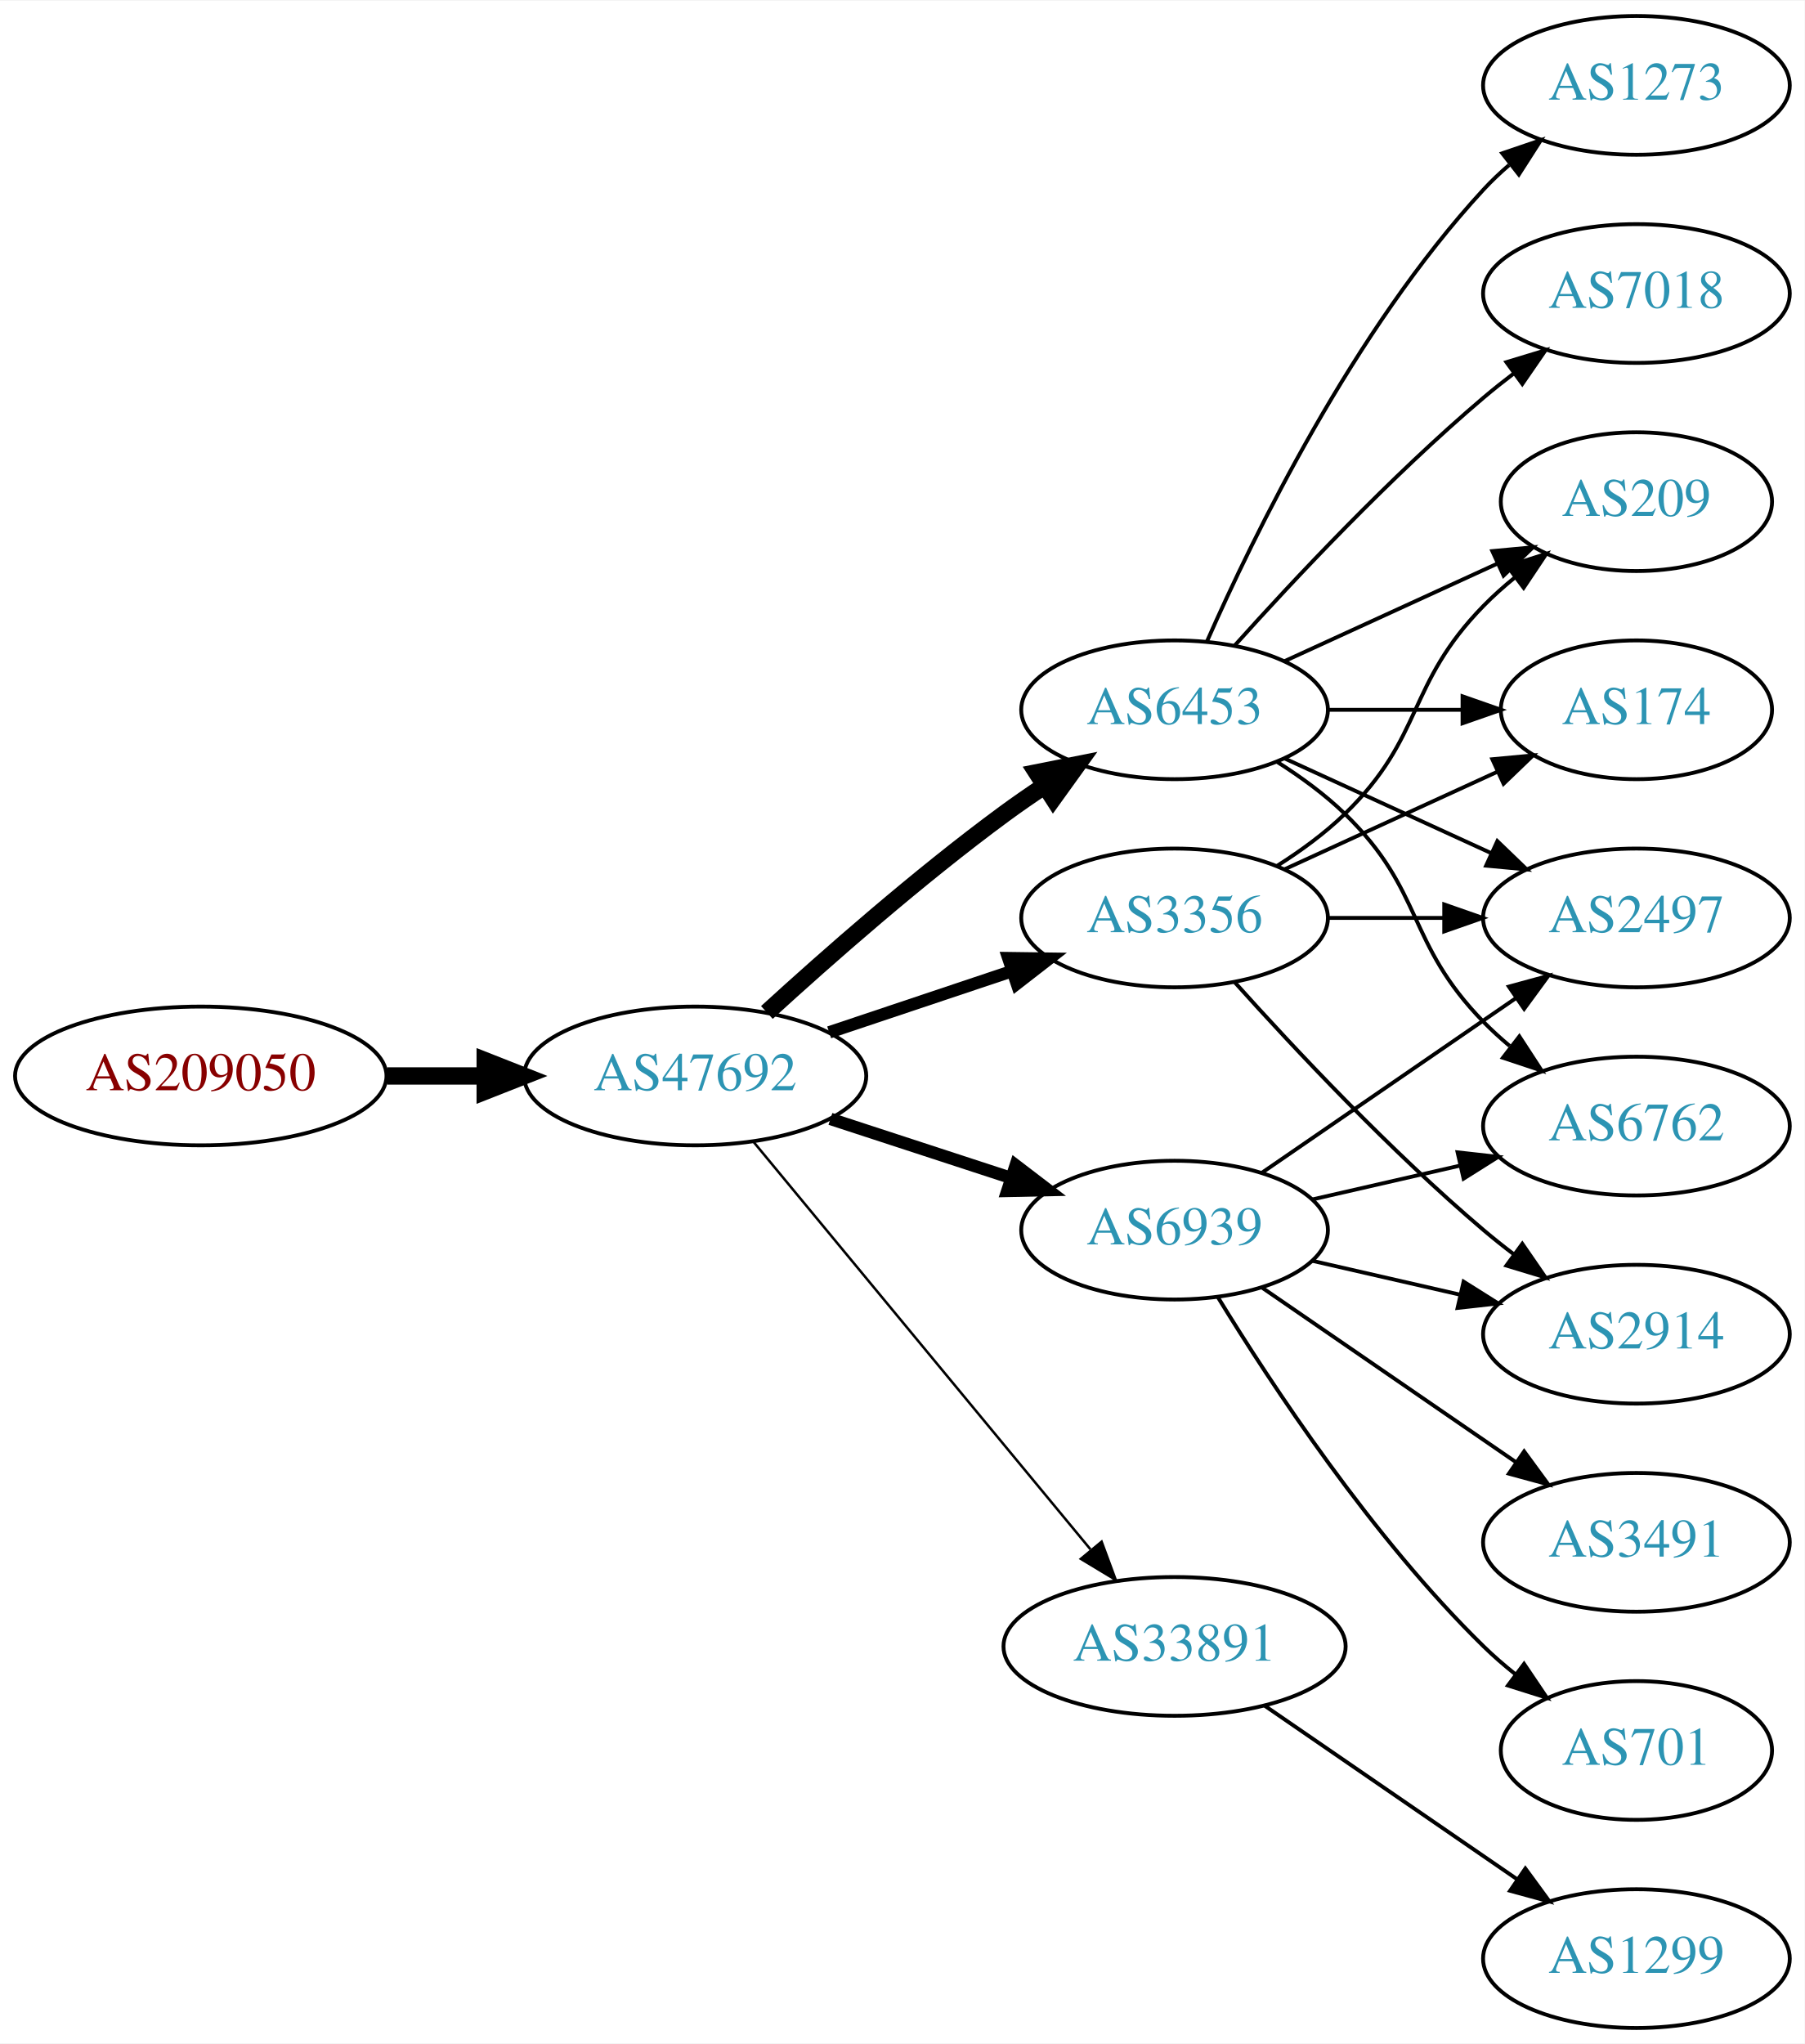
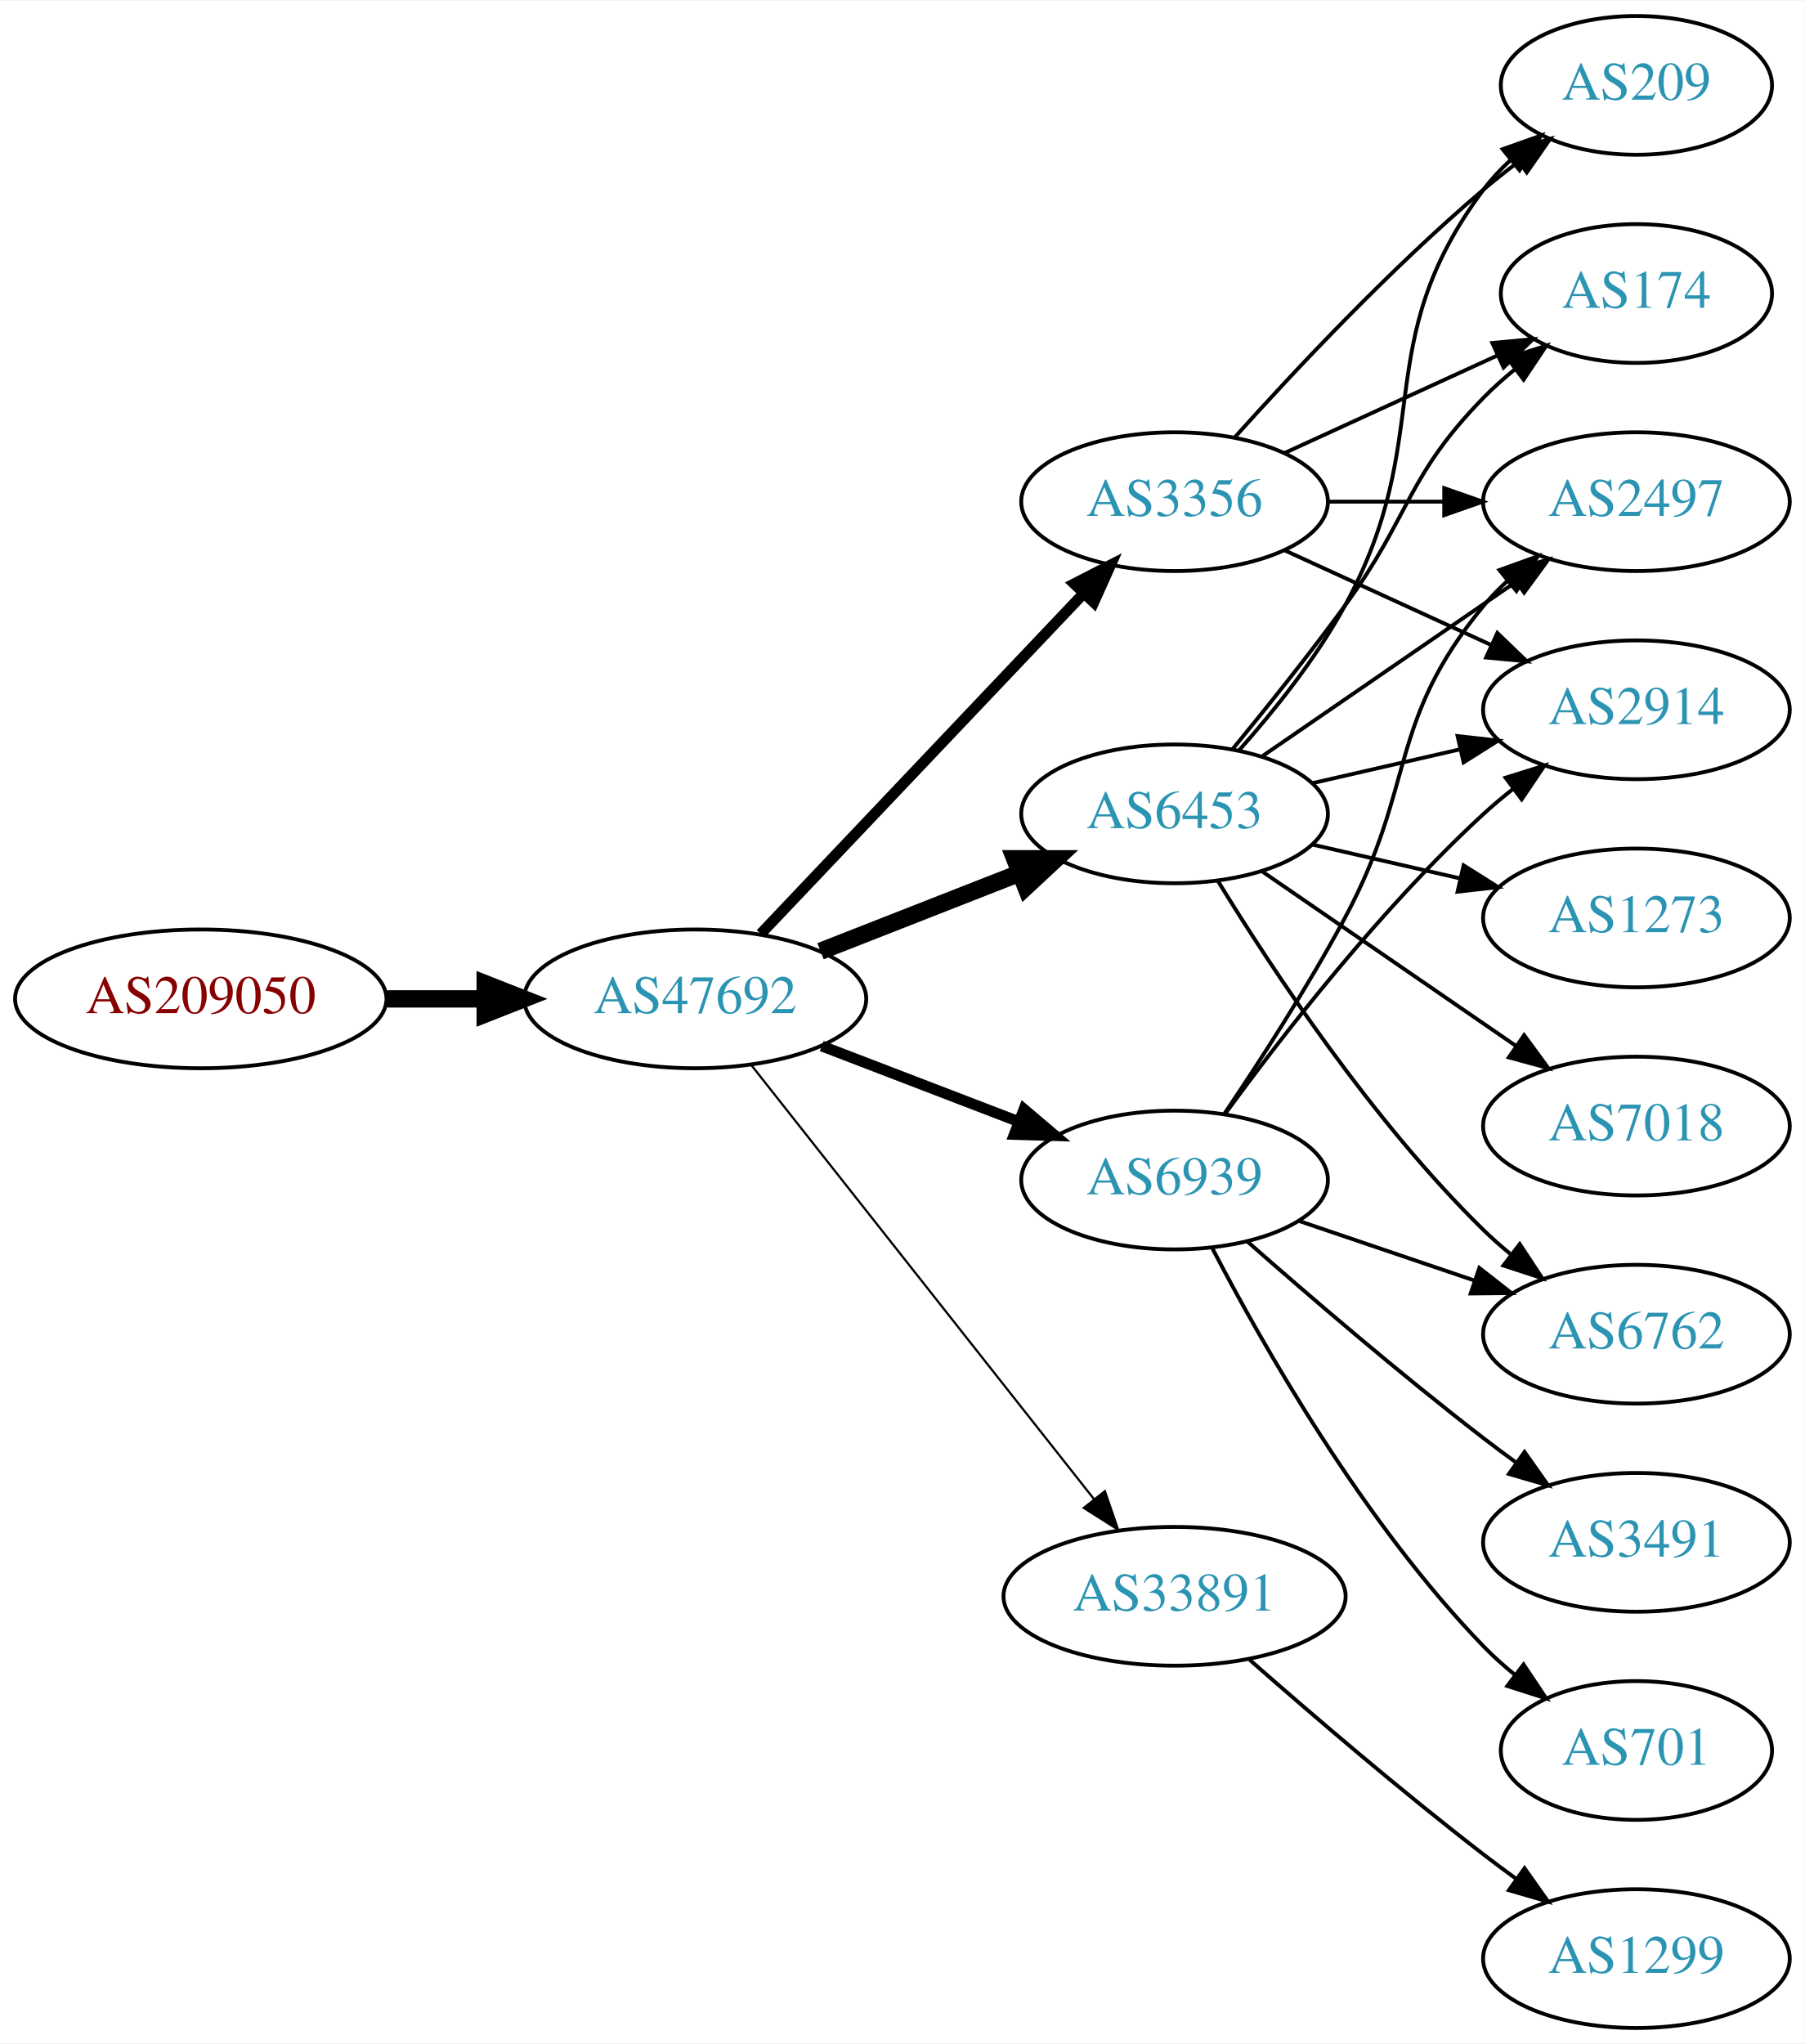
<svg xmlns="http://www.w3.org/2000/svg" xmlns:xlink="http://www.w3.org/1999/xlink" width="468pt" height="530pt" viewBox="0.00 0.00 468.27 530.00">
  <g id="graph0" class="graph" transform="scale(1 1) rotate(0) translate(4 526)">
    <polygon fill="white" stroke="none" points="-4,4 -4,-526 464.269,-526 464.269,4 -4,4" />
    <g id="node1" class="node">
      <g id="a_node1">
        <a xlink:href="/asn/209050" xlink:title="AS209050 ~ Digimagical GmbH [AT]">
-           <ellipse fill="#ffffff" stroke="black" cx="48.096" cy="-247" rx="48.192" ry="18" />
-           <text text-anchor="middle" x="48.096" y="-243.3" font-family="Times,serif" font-size="14.00" fill="#880000">AS209050</text>
+           <ellipse fill="#ffffff" stroke="black" cx="48.096" cy="-267" rx="48.192" ry="18" />
+           <text text-anchor="middle" x="48.096" y="-263.3" font-family="Times,serif" font-size="14.00" fill="#880000">AS209050</text>
        </a>
      </g>
    </g>
    <g id="node2" class="node">
      <g id="a_node2">
        <a xlink:href="/asn/47692" xlink:title="AS47692 ~ Nessus GmbH [AT]">
-           <ellipse fill="#ffffff" stroke="black" cx="176.388" cy="-247" rx="44.393" ry="18" />
-           <text text-anchor="middle" x="176.388" y="-243.3" font-family="Times,serif" font-size="14.00" fill="#2c94b3">AS47692</text>
+           <ellipse fill="#ffffff" stroke="black" cx="176.388" cy="-267" rx="44.393" ry="18" />
+           <text text-anchor="middle" x="176.388" y="-263.3" font-family="Times,serif" font-size="14.00" fill="#2c94b3">AS47692</text>
        </a>
      </g>
    </g>
    <g id="edge1" class="edge">
-       <path fill="none" stroke="black" stroke-width="4.5" d="M96.481,-247C104.742,-247 113.386,-247 121.799,-247" />
-       <polygon fill="black" stroke="black" stroke-width="4.5" points="121.904,-250.938 131.904,-247 121.904,-243.063 121.904,-250.938" />
+       <path fill="none" stroke="black" stroke-width="4.5" d="M96.481,-267C104.742,-267 113.386,-267 121.799,-267" />
+       <polygon fill="black" stroke="black" stroke-width="4.5" points="121.904,-270.938 131.904,-267 121.904,-263.063 121.904,-270.938" />
    </g>
    <g id="node3" class="node">
      <g id="a_node3">
        <a xlink:href="/asn/6453" xlink:title="AS6453 ~ TATA COMMUNICATIONS (AMERICA) INC [US]">
-           <ellipse fill="#ffffff" stroke="black" cx="300.78" cy="-342" rx="39.794" ry="18" />
-           <text text-anchor="middle" x="300.78" y="-338.3" font-family="Times,serif" font-size="14.00" fill="#2c94b3">AS6453</text>
+           <ellipse fill="#ffffff" stroke="black" cx="300.78" cy="-315" rx="39.794" ry="18" />
+           <text text-anchor="middle" x="300.78" y="-311.3" font-family="Times,serif" font-size="14.00" fill="#2c94b3">AS6453</text>
        </a>
      </g>
    </g>
    <g id="edge2" class="edge">
-       <path fill="none" stroke="black" stroke-width="4.5" d="M194.992,-263.47C210.633,-277.768 234.392,-298.681 256.584,-315 259.95,-317.476 263.545,-319.957 267.17,-322.358" />
-       <polygon fill="black" stroke="black" stroke-width="4.5" points="265.048,-325.675 275.589,-327.773 269.309,-319.052 265.048,-325.675" />
+       <path fill="none" stroke="black" stroke-width="4.5" d="M208.907,-279.361C224.656,-285.538 243.865,-293.071 260.559,-299.618" />
+       <polygon fill="black" stroke="black" stroke-width="4.5" points="259.305,-303.356 270.052,-303.341 262.18,-296.024 259.305,-303.356" />
    </g>
    <g id="node4" class="node">
      <g id="a_node4">
-         <a xlink:href="/asn/6939" xlink:title="AS6939 ~ Hurricane Electric LLC [US]">
-           <ellipse fill="#ffffff" stroke="black" cx="300.78" cy="-207" rx="39.794" ry="18" />
-           <text text-anchor="middle" x="300.78" y="-203.3" font-family="Times,serif" font-size="14.00" fill="#2c94b3">AS6939</text>
+         <a xlink:href="/asn/33891" xlink:title="AS33891 ~ CORE-BACKBONE GMBH GLOBAL NETWORK [DE]">
+           <ellipse fill="#ffffff" stroke="black" cx="300.78" cy="-112" rx="44.393" ry="18" />
+           <text text-anchor="middle" x="300.78" y="-108.3" font-family="Times,serif" font-size="14.00" fill="#2c94b3">AS33891</text>
        </a>
      </g>
    </g>
    <g id="edge3" class="edge">
-       <path fill="none" stroke="black" stroke-width="3.214" d="M211.481,-235.858C225.986,-231.117 243.038,-225.544 258.269,-220.567" />
-       <polygon fill="black" stroke="black" stroke-width="3.214" points="259.552,-223.83 267.97,-217.396 257.377,-217.176 259.552,-223.83" />
+       <path fill="none" stroke="black" stroke-width="0.562" d="M190.953,-249.82C212.55,-222.47 254.858,-168.89 279.885,-137.195" />
+       <polygon fill="black" stroke="black" stroke-width="0.562" points="282.703,-139.274 286.153,-129.257 277.209,-134.936 282.703,-139.274" />
    </g>
    <g id="node5" class="node">
      <g id="a_node5">
-         <a xlink:href="/asn/3356" xlink:title="AS3356 ~ Level 3 Parent, LLC [US]">
-           <ellipse fill="#ffffff" stroke="black" cx="300.78" cy="-288" rx="39.794" ry="18" />
-           <text text-anchor="middle" x="300.78" y="-284.3" font-family="Times,serif" font-size="14.00" fill="#2c94b3">AS3356</text>
+         <a xlink:href="/asn/6939" xlink:title="AS6939 ~ Hurricane Electric LLC [US]">
+           <ellipse fill="#ffffff" stroke="black" cx="300.78" cy="-220" rx="39.794" ry="18" />
+           <text text-anchor="middle" x="300.78" y="-216.3" font-family="Times,serif" font-size="14.00" fill="#2c94b3">AS6939</text>
        </a>
      </g>
    </g>
    <g id="edge4" class="edge">
-       <path fill="none" stroke="black" stroke-width="3.214" d="M211.156,-258.312C225.782,-263.212 243.045,-268.994 258.43,-274.148" />
-       <polygon fill="black" stroke="black" stroke-width="3.214" points="257.63,-277.571 268.223,-277.429 259.853,-270.934 257.63,-277.571" />
+       <path fill="none" stroke="black" stroke-width="2.812" d="M209.225,-254.774C224.856,-248.772 243.836,-241.483 260.374,-235.132" />
+       <polygon fill="black" stroke="black" stroke-width="2.812" points="261.705,-238.37 269.785,-231.518 259.195,-231.836 261.705,-238.37" />
    </g>
    <g id="node6" class="node">
      <g id="a_node6">
-         <a xlink:href="/asn/33891" xlink:title="AS33891 ~ CORE-BACKBONE GMBH GLOBAL NETWORK [DE]">
-           <ellipse fill="#ffffff" stroke="black" cx="300.78" cy="-99" rx="44.393" ry="18" />
-           <text text-anchor="middle" x="300.78" y="-95.3" font-family="Times,serif" font-size="14.00" fill="#2c94b3">AS33891</text>
+         <a xlink:href="/asn/3356" xlink:title="AS3356 ~ Level 3 Parent, LLC [US]">
+           <ellipse fill="#ffffff" stroke="black" cx="300.78" cy="-396" rx="39.794" ry="18" />
+           <text text-anchor="middle" x="300.78" y="-392.3" font-family="Times,serif" font-size="14.00" fill="#2c94b3">AS3356</text>
        </a>
      </g>
    </g>
    <g id="edge5" class="edge">
-       <path fill="none" stroke="black" stroke-width="0.643" d="M191.427,-230.023C212.893,-204.066 253.999,-154.36 278.948,-124.191" />
-       <polygon fill="black" stroke="black" stroke-width="0.643" points="281.851,-126.172 285.527,-116.235 276.456,-121.711 281.851,-126.172" />
+       <path fill="none" stroke="black" stroke-width="2.812" d="M193.388,-283.864C214.763,-306.393 252.758,-346.44 277.085,-372.08" />
+       <polygon fill="black" stroke="black" stroke-width="2.812" points="274.74,-374.694 284.162,-379.539 279.818,-369.876 274.74,-374.694" />
    </g>
    <g id="node7" class="node">
      <g id="a_node7">
-         <a xlink:href="/asn/1273" xlink:title="AS1273 ~ Vodafone Group PLC [EU]">
-           <ellipse fill="#ffffff" stroke="black" cx="420.622" cy="-504" rx="39.794" ry="18" />
-           <text text-anchor="middle" x="420.622" y="-500.3" font-family="Times,serif" font-size="14.00" fill="#2c94b3">AS1273</text>
+         <a xlink:href="/asn/6762" xlink:title="AS6762 ~ TELECOM ITALIA SPARKLE S.p.A. [IT]">
+           <ellipse fill="#ffffff" stroke="black" cx="420.622" cy="-180" rx="39.794" ry="18" />
+           <text text-anchor="middle" x="420.622" y="-176.3" font-family="Times,serif" font-size="14.00" fill="#2c94b3">AS6762</text>
        </a>
      </g>
    </g>
    <g id="edge6" class="edge">
-       <path fill="none" stroke="black" d="M309.196,-359.761C321.264,-387.183 347.235,-440.473 380.976,-477 383.006,-479.198 385.245,-481.319 387.591,-483.34" />
-       <polygon fill="black" stroke="black" points="385.804,-486.386 395.835,-489.794 390.118,-480.874 385.804,-486.386" />
+       <path fill="none" stroke="black" d="M312.045,-297.56C325.854,-275.009 352.043,-235.278 380.976,-207 383.116,-204.908 385.433,-202.863 387.833,-200.894" />
+       <polygon fill="black" stroke="black" points="390.343,-203.382 396.175,-194.536 386.1,-197.815 390.343,-203.382" />
    </g>
    <g id="node8" class="node">
      <g id="a_node8">
        <a xlink:href="/asn/209" xlink:title="AS209 ~ CenturyLink Communications, LLC [US]">
-           <ellipse fill="#ffffff" stroke="black" cx="420.622" cy="-396" rx="35.194" ry="18" />
-           <text text-anchor="middle" x="420.622" y="-392.3" font-family="Times,serif" font-size="14.00" fill="#2c94b3">AS209</text>
+           <ellipse fill="#ffffff" stroke="black" cx="420.622" cy="-504" rx="35.194" ry="18" />
+           <text text-anchor="middle" x="420.622" y="-500.3" font-family="Times,serif" font-size="14.00" fill="#2c94b3">AS209</text>
        </a>
      </g>
    </g>
    <g id="edge7" class="edge">
-       <path fill="none" stroke="black" d="M329.409,-354.661C345.825,-362.183 366.806,-371.798 384.403,-379.861" />
-       <polygon fill="black" stroke="black" points="383.232,-383.174 393.781,-384.158 386.148,-376.811 383.232,-383.174" />
+       <path fill="none" stroke="black" d="M317.451,-331.404C326.495,-341.579 337.518,-355.29 344.976,-369 369.154,-413.446 350.704,-436.458 380.976,-477 382.983,-479.689 385.339,-482.209 387.88,-484.546" />
+       <polygon fill="black" stroke="black" points="385.909,-487.452 395.896,-490.989 390.295,-481.996 385.909,-487.452" />
    </g>
    <g id="node9" class="node">
      <g id="a_node9">
-         <a xlink:href="/asn/7018" xlink:title="AS7018 ~ ATT-INTERNET4 [US]">
-           <ellipse fill="#ffffff" stroke="black" cx="420.622" cy="-450" rx="39.794" ry="18" />
-           <text text-anchor="middle" x="420.622" y="-446.3" font-family="Times,serif" font-size="14.00" fill="#2c94b3">AS7018</text>
+         <a xlink:href="/asn/2497" xlink:title="AS2497 ~ Internet Initiative Japan Inc. [JP]">
+           <ellipse fill="#ffffff" stroke="black" cx="420.622" cy="-396" rx="39.794" ry="18" />
+           <text text-anchor="middle" x="420.622" y="-392.3" font-family="Times,serif" font-size="14.00" fill="#2c94b3">AS2497</text>
        </a>
      </g>
    </g>
    <g id="edge8" class="edge">
-       <path fill="none" stroke="black" d="M316.426,-358.725C331.727,-375.765 356.824,-402.523 380.976,-423 383.473,-425.117 386.133,-427.232 388.845,-429.293" />
-       <polygon fill="black" stroke="black" points="386.882,-432.194 397.021,-435.266 391.011,-426.541 386.882,-432.194" />
+       <path fill="none" stroke="black" d="M323.394,-329.857C341.882,-342.565 368.696,-360.995 389.326,-375.175" />
+       <polygon fill="black" stroke="black" points="387.522,-378.183 397.746,-380.963 391.488,-372.414 387.522,-378.183" />
    </g>
    <g id="node10" class="node">
      <g id="a_node10">
-         <a xlink:href="/asn/2497" xlink:title="AS2497 ~ Internet Initiative Japan Inc. [JP]">
+         <a xlink:href="/asn/1273" xlink:title="AS1273 ~ Vodafone Group PLC [EU]">
          <ellipse fill="#ffffff" stroke="black" cx="420.622" cy="-288" rx="39.794" ry="18" />
-           <text text-anchor="middle" x="420.622" y="-284.3" font-family="Times,serif" font-size="14.00" fill="#2c94b3">AS2497</text>
+           <text text-anchor="middle" x="420.622" y="-284.3" font-family="Times,serif" font-size="14.00" fill="#2c94b3">AS1273</text>
        </a>
      </g>
    </g>
    <g id="edge9" class="edge">
-       <path fill="none" stroke="black" d="M329.409,-329.339C345.366,-322.027 365.636,-312.739 382.919,-304.819" />
-       <polygon fill="black" stroke="black" points="384.534,-307.929 392.167,-300.581 381.617,-301.565 384.534,-307.929" />
+       <path fill="none" stroke="black" d="M336.499,-307.045C348.499,-304.296 362.12,-301.175 374.812,-298.267" />
+       <polygon fill="black" stroke="black" points="375.778,-301.636 384.744,-295.991 374.215,-294.813 375.778,-301.636" />
    </g>
    <g id="node11" class="node">
      <g id="a_node11">
-         <a xlink:href="/asn/6762" xlink:title="AS6762 ~ TELECOM ITALIA SPARKLE S.p.A. [IT]">
-           <ellipse fill="#ffffff" stroke="black" cx="420.622" cy="-234" rx="39.794" ry="18" />
-           <text text-anchor="middle" x="420.622" y="-230.3" font-family="Times,serif" font-size="14.00" fill="#2c94b3">AS6762</text>
+         <a xlink:href="/asn/2914" xlink:title="AS2914 ~ NTT America, Inc. [US]">
+           <ellipse fill="#ffffff" stroke="black" cx="420.622" cy="-342" rx="39.794" ry="18" />
+           <text text-anchor="middle" x="420.622" y="-338.3" font-family="Times,serif" font-size="14.00" fill="#2c94b3">AS2914</text>
        </a>
      </g>
    </g>
    <g id="edge10" class="edge">
-       <path fill="none" stroke="black" d="M327.309,-328.538C333.472,-324.638 339.773,-320.052 344.976,-315 365.669,-294.906 360.803,-281.617 380.976,-261 383.069,-258.861 385.352,-256.782 387.729,-254.79" />
-       <polygon fill="black" stroke="black" points="390.247,-257.268 396.028,-248.389 385.972,-251.725 390.247,-257.268" />
+       <path fill="none" stroke="black" d="M336.499,-322.955C348.499,-325.704 362.12,-328.825 374.812,-331.733" />
+       <polygon fill="black" stroke="black" points="374.215,-335.187 384.744,-334.009 375.778,-328.364 374.215,-335.187" />
    </g>
    <g id="node12" class="node">
      <g id="a_node12">
        <a xlink:href="/asn/174" xlink:title="AS174 ~ Cogent Communications [US]">
-           <ellipse fill="#ffffff" stroke="black" cx="420.622" cy="-342" rx="35.194" ry="18" />
-           <text text-anchor="middle" x="420.622" y="-338.3" font-family="Times,serif" font-size="14.00" fill="#2c94b3">AS174</text>
+           <ellipse fill="#ffffff" stroke="black" cx="420.622" cy="-450" rx="35.194" ry="18" />
+           <text text-anchor="middle" x="420.622" y="-446.3" font-family="Times,serif" font-size="14.00" fill="#2c94b3">AS174</text>
        </a>
      </g>
    </g>
    <g id="edge11" class="edge">
-       <path fill="none" stroke="black" d="M340.692,-342C351.779,-342 363.939,-342 375.321,-342" />
-       <polygon fill="black" stroke="black" points="375.503,-345.5 385.503,-342 375.503,-338.5 375.503,-345.5" />
-     </g>
-     <g id="edge12" class="edge">
-       <path fill="none" stroke="black" d="M323.394,-221.857C341.882,-234.565 368.696,-252.995 389.326,-267.175" />
-       <polygon fill="black" stroke="black" points="387.522,-270.183 397.746,-272.963 391.488,-264.414 387.522,-270.183" />
-     </g>
-     <g id="edge13" class="edge">
-       <path fill="none" stroke="black" d="M336.499,-214.955C348.499,-217.704 362.12,-220.825 374.812,-223.733" />
-       <polygon fill="black" stroke="black" points="374.215,-227.187 384.744,-226.009 375.778,-220.364 374.215,-227.187" />
+       <path fill="none" stroke="black" d="M315.782,-331.731C324.43,-342.25 335.622,-356.208 344.976,-369 362.001,-392.284 360.803,-402.383 380.976,-423 383.455,-425.534 386.202,-427.983 389.054,-430.304" />
+       <polygon fill="black" stroke="black" points="387.146,-433.248 397.239,-436.468 391.357,-427.657 387.146,-433.248" />
    </g>
    <g id="node13" class="node">
      <g id="a_node13">
+         <a xlink:href="/asn/7018" xlink:title="AS7018 ~ ATT-INTERNET4 [US]">
+           <ellipse fill="#ffffff" stroke="black" cx="420.622" cy="-234" rx="39.794" ry="18" />
+           <text text-anchor="middle" x="420.622" y="-230.3" font-family="Times,serif" font-size="14.00" fill="#2c94b3">AS7018</text>
+         </a>
+       </g>
+     </g>
+     <g id="edge12" class="edge">
+       <path fill="none" stroke="black" d="M323.394,-300.143C341.882,-287.435 368.696,-269.005 389.326,-254.825" />
+       <polygon fill="black" stroke="black" points="391.488,-257.586 397.746,-249.037 387.522,-251.817 391.488,-257.586" />
+     </g>
+     <g id="node14" class="node">
+       <g id="a_node14">
+         <a xlink:href="/asn/1299" xlink:title="AS1299 ~ Telia Carrier [EU]">
+           <ellipse fill="#ffffff" stroke="black" cx="420.622" cy="-18" rx="39.794" ry="18" />
+           <text text-anchor="middle" x="420.622" y="-14.3" font-family="Times,serif" font-size="14.00" fill="#2c94b3">AS1299</text>
+         </a>
+       </g>
+     </g>
+     <g id="edge13" class="edge">
+       <path fill="none" stroke="black" d="M320.259,-95.527C336.058,-81.648 359.568,-61.477 380.976,-45 383.718,-42.889 386.609,-40.739 389.524,-38.62" />
+       <polygon fill="black" stroke="black" points="391.591,-41.445 397.702,-32.791 387.528,-35.745 391.591,-41.445" />
+     </g>
+     <g id="edge18" class="edge">
+       <path fill="none" stroke="black" d="M333.05,-209.386C347.033,-204.639 363.704,-198.981 378.666,-193.902" />
+       <polygon fill="black" stroke="black" points="379.862,-197.192 388.206,-190.664 377.612,-190.564 379.862,-197.192" />
+     </g>
+     <g id="edge15" class="edge">
+       <path fill="none" stroke="black" d="M313.696,-237.185C322.809,-250.685 335.394,-270.126 344.976,-288 363.588,-322.721 355.911,-338.606 380.976,-369 382.831,-371.25 384.918,-373.396 387.137,-375.424" />
+       <polygon fill="black" stroke="black" points="385.072,-378.256 395.041,-381.844 389.485,-372.823 385.072,-378.256" />
+     </g>
+     <g id="edge16" class="edge">
+       <path fill="none" stroke="black" d="M314.002,-237.31C328.602,-257.312 354.406,-290.6 380.976,-315 383.387,-317.214 385.988,-319.396 388.662,-321.501" />
+       <polygon fill="black" stroke="black" points="386.666,-324.379 396.778,-327.542 390.846,-318.764 386.666,-324.379" />
+     </g>
+     <g id="node15" class="node">
+       <g id="a_node15">
        <a xlink:href="/asn/3491" xlink:title="AS3491 ~ PCCW Global, Inc. [US]">
          <ellipse fill="#ffffff" stroke="black" cx="420.622" cy="-126" rx="39.794" ry="18" />
          <text text-anchor="middle" x="420.622" y="-122.3" font-family="Times,serif" font-size="14.00" fill="#2c94b3">AS3491</text>
        </a>
      </g>
    </g>
    <g id="edge14" class="edge">
-       <path fill="none" stroke="black" d="M323.394,-192.143C341.882,-179.435 368.696,-161.005 389.326,-146.825" />
-       <polygon fill="black" stroke="black" points="391.488,-149.586 397.746,-141.037 387.522,-143.817 391.488,-149.586" />
-     </g>
-     <g id="node14" class="node">
-       <g id="a_node14">
-         <a xlink:href="/asn/2914" xlink:title="AS2914 ~ NTT America, Inc. [US]">
-           <ellipse fill="#ffffff" stroke="black" cx="420.622" cy="-180" rx="39.794" ry="18" />
-           <text text-anchor="middle" x="420.622" y="-176.3" font-family="Times,serif" font-size="14.00" fill="#2c94b3">AS2914</text>
-         </a>
-       </g>
-     </g>
-     <g id="edge15" class="edge">
-       <path fill="none" stroke="black" d="M336.499,-199.045C348.499,-196.296 362.12,-193.175 374.812,-190.267" />
-       <polygon fill="black" stroke="black" points="375.778,-193.636 384.744,-187.991 374.215,-186.813 375.778,-193.636" />
-     </g>
-     <g id="node15" class="node">
-       <g id="a_node15">
+       <path fill="none" stroke="black" d="M319.631,-204.078C335.431,-190.186 359.283,-169.697 380.976,-153 383.718,-150.889 386.609,-148.739 389.524,-146.62" />
+       <polygon fill="black" stroke="black" points="391.591,-149.445 397.702,-140.791 387.528,-143.745 391.591,-149.445" />
+     </g>
+     <g id="node16" class="node">
+       <g id="a_node16">
        <a xlink:href="/asn/701" xlink:title="AS701 ~ UUNET [US]">
          <ellipse fill="#ffffff" stroke="black" cx="420.622" cy="-72" rx="35.194" ry="18" />
          <text text-anchor="middle" x="420.622" y="-68.3" font-family="Times,serif" font-size="14.00" fill="#2c94b3">AS701</text>
        </a>
      </g>
    </g>
-     <g id="edge16" class="edge">
-       <path fill="none" stroke="black" d="M312.045,-189.56C325.854,-167.009 352.043,-127.278 380.976,-99 383.511,-96.522 386.295,-94.11 389.17,-91.812" />
-       <polygon fill="black" stroke="black" points="391.466,-94.466 397.387,-85.679 387.279,-88.856 391.466,-94.466" />
-     </g>
    <g id="edge17" class="edge">
-       <path fill="none" stroke="black" d="M327.309,-301.462C333.472,-305.362 339.773,-309.948 344.976,-315 365.669,-335.094 360.803,-348.383 380.976,-369 383.455,-371.534 386.202,-373.983 389.054,-376.304" />
-       <polygon fill="black" stroke="black" points="387.146,-379.248 397.239,-382.468 391.357,-373.657 387.146,-379.248" />
+       <path fill="none" stroke="black" d="M310.471,-202.499C323.431,-177.561 349.683,-131.255 380.976,-99 383.444,-96.456 386.184,-93.999 389.032,-91.674" />
+       <polygon fill="black" stroke="black" points="391.336,-94.321 397.211,-85.504 387.12,-88.732 391.336,-94.321" />
+     </g>
+     <g id="edge19" class="edge">
+       <path fill="none" stroke="black" d="M316.426,-412.725C331.727,-429.765 356.824,-456.523 380.976,-477 383.828,-479.418 386.893,-481.833 390.004,-484.169" />
+       <polygon fill="black" stroke="black" points="388.077,-487.095 398.232,-490.116 392.178,-481.422 388.077,-487.095" />
+     </g>
+     <g id="edge22" class="edge">
+       <path fill="none" stroke="black" d="M340.692,-396C350.246,-396 360.595,-396 370.558,-396" />
+       <polygon fill="black" stroke="black" points="370.751,-399.5 380.75,-396 370.75,-392.5 370.751,-399.5" />
+     </g>
+     <g id="edge21" class="edge">
+       <path fill="none" stroke="black" d="M329.409,-383.339C345.366,-376.027 365.636,-366.739 382.919,-358.819" />
+       <polygon fill="black" stroke="black" points="384.534,-361.929 392.167,-354.581 381.617,-355.565 384.534,-361.929" />
    </g>
    <g id="edge20" class="edge">
-       <path fill="none" stroke="black" d="M340.692,-288C350.246,-288 360.595,-288 370.558,-288" />
-       <polygon fill="black" stroke="black" points="370.751,-291.5 380.75,-288 370.75,-284.5 370.751,-291.5" />
-     </g>
-     <g id="edge19" class="edge">
-       <path fill="none" stroke="black" d="M329.409,-300.661C345.825,-308.183 366.806,-317.798 384.403,-325.861" />
-       <polygon fill="black" stroke="black" points="383.232,-329.174 393.781,-330.158 386.148,-322.811 383.232,-329.174" />
-     </g>
-     <g id="edge18" class="edge">
-       <path fill="none" stroke="black" d="M316.426,-271.275C331.727,-254.235 356.824,-227.477 380.976,-207 383.473,-204.883 386.133,-202.768 388.845,-200.707" />
-       <polygon fill="black" stroke="black" points="391.011,-203.459 397.021,-194.734 386.882,-197.806 391.011,-203.459" />
-     </g>
-     <g id="node16" class="node">
-       <g id="a_node16">
-         <a xlink:href="/asn/1299" xlink:title="AS1299 ~ Telia Carrier [EU]">
-           <ellipse fill="#ffffff" stroke="black" cx="420.622" cy="-18" rx="39.794" ry="18" />
-           <text text-anchor="middle" x="420.622" y="-14.3" font-family="Times,serif" font-size="14.00" fill="#2c94b3">AS1299</text>
-         </a>
-       </g>
-     </g>
-     <g id="edge21" class="edge">
-       <path fill="none" stroke="black" d="M324.222,-83.574C342.804,-70.802 369.365,-52.545 389.744,-38.537" />
-       <polygon fill="black" stroke="black" points="391.8,-41.371 398.058,-32.822 387.835,-35.602 391.8,-41.371" />
+       <path fill="none" stroke="black" d="M329.409,-408.661C345.825,-416.183 366.806,-425.798 384.403,-433.861" />
+       <polygon fill="black" stroke="black" points="383.232,-437.174 393.781,-438.158 386.148,-430.811 383.232,-437.174" />
    </g>
  </g>
</svg>
